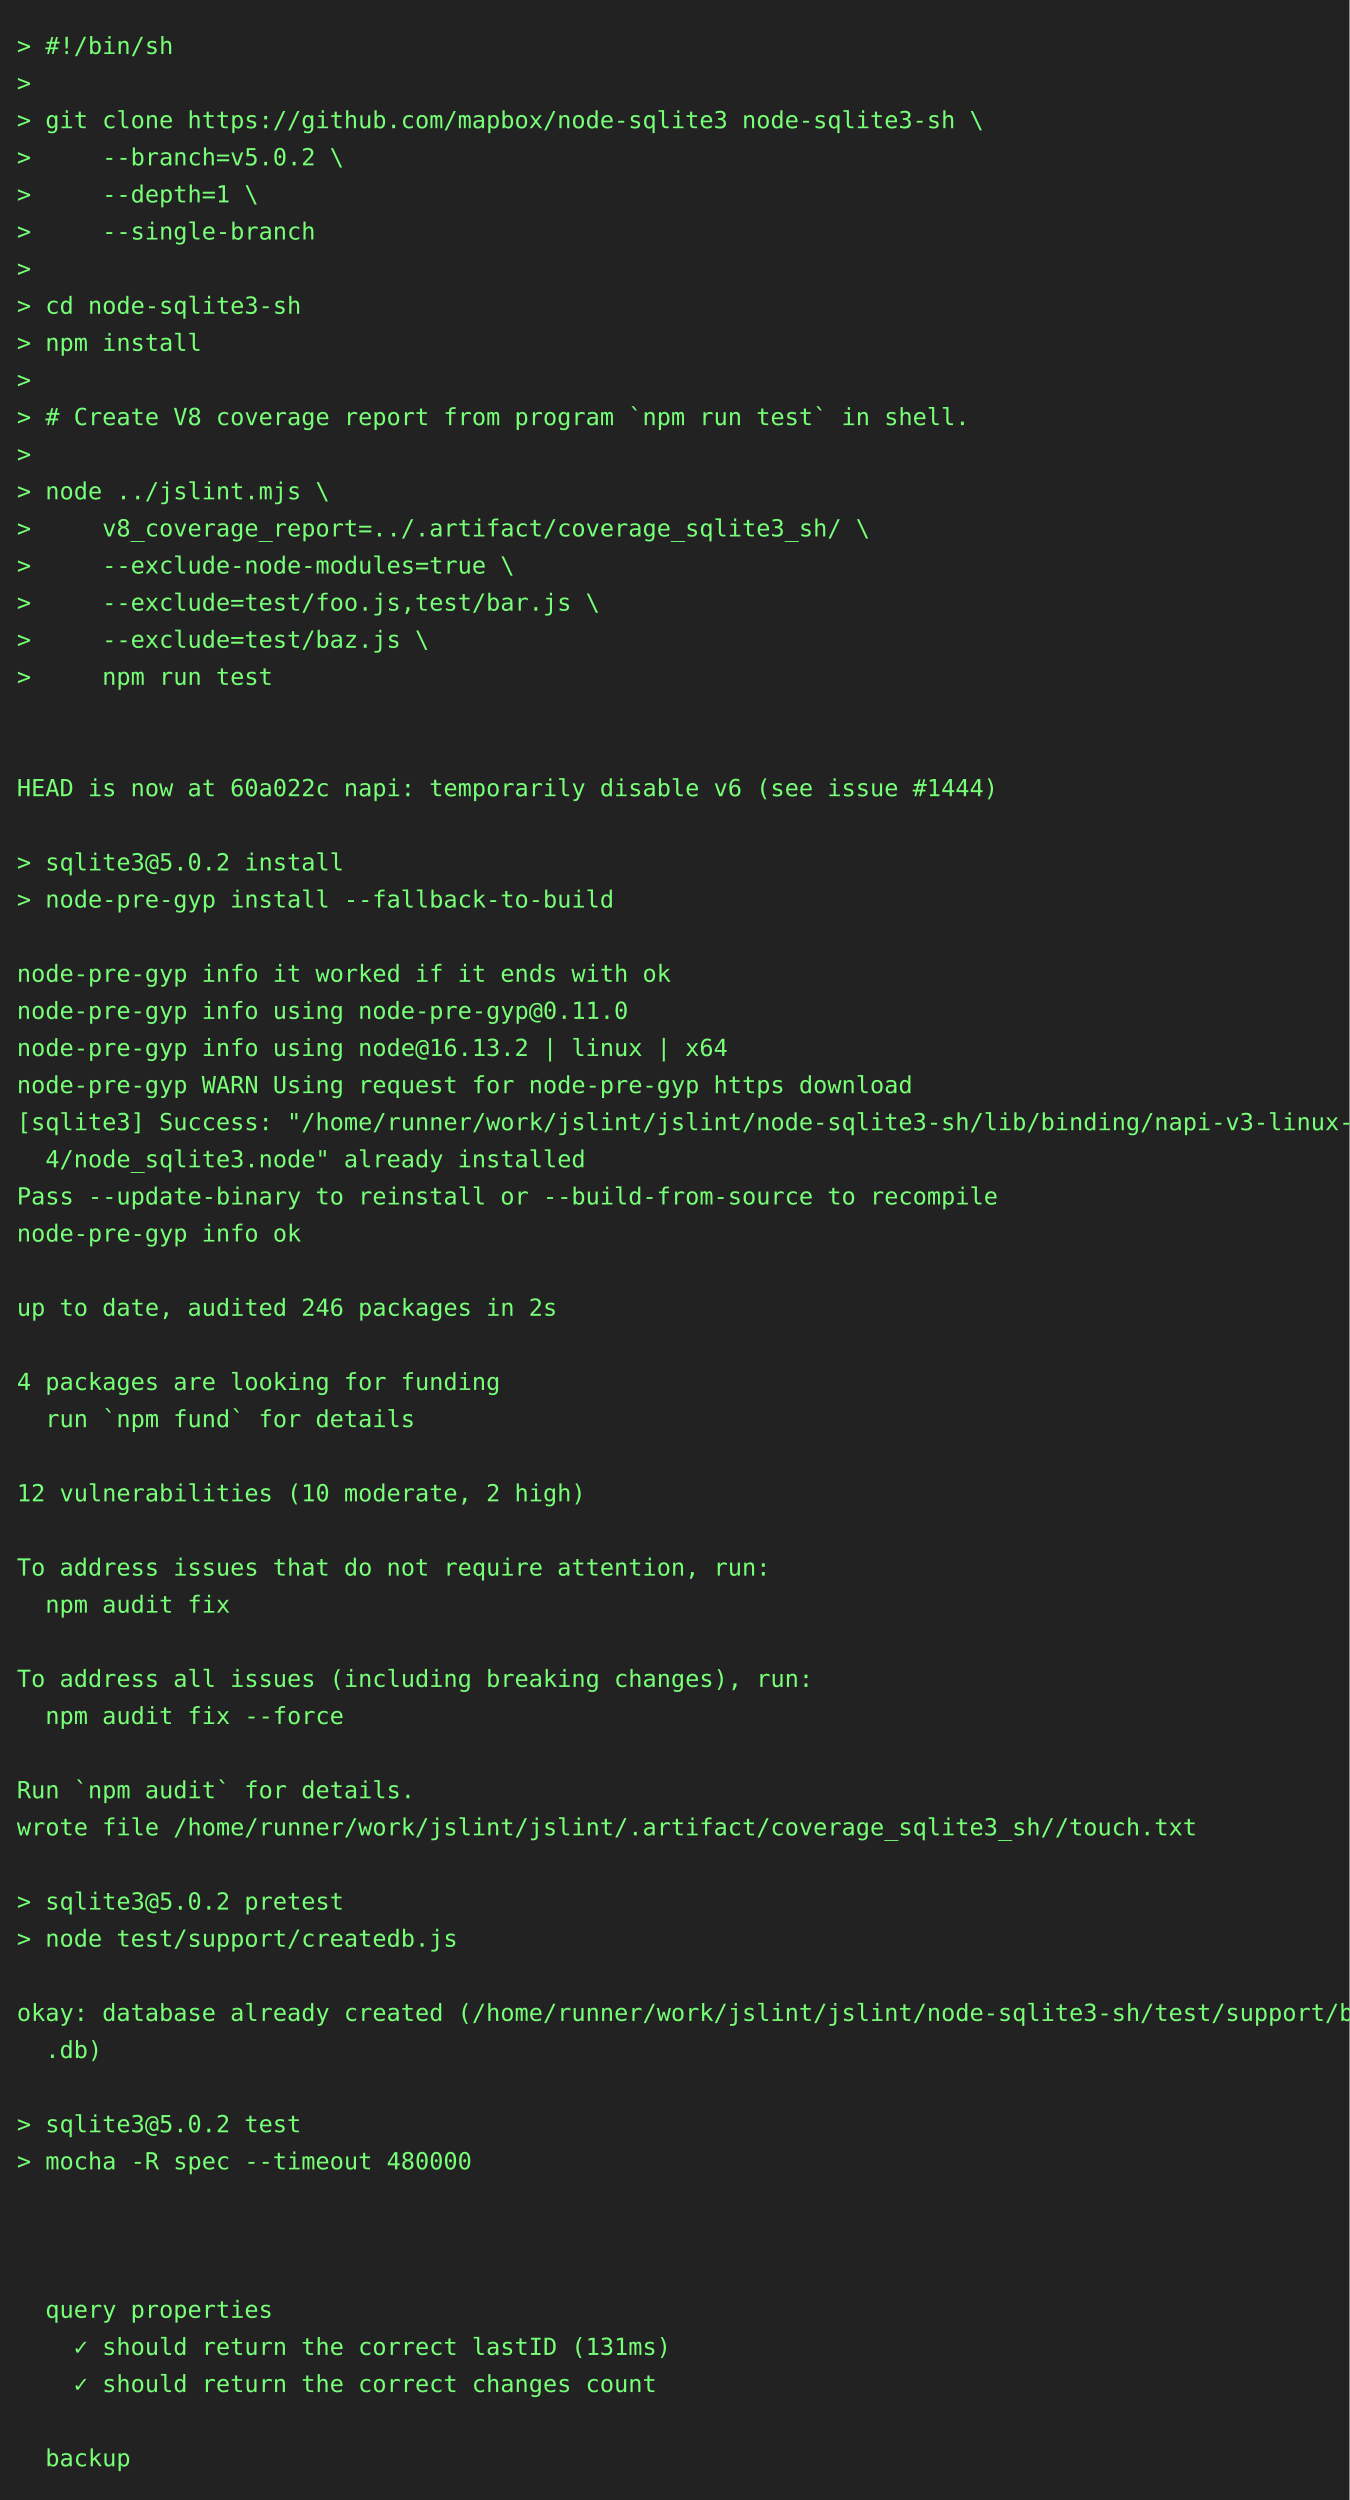
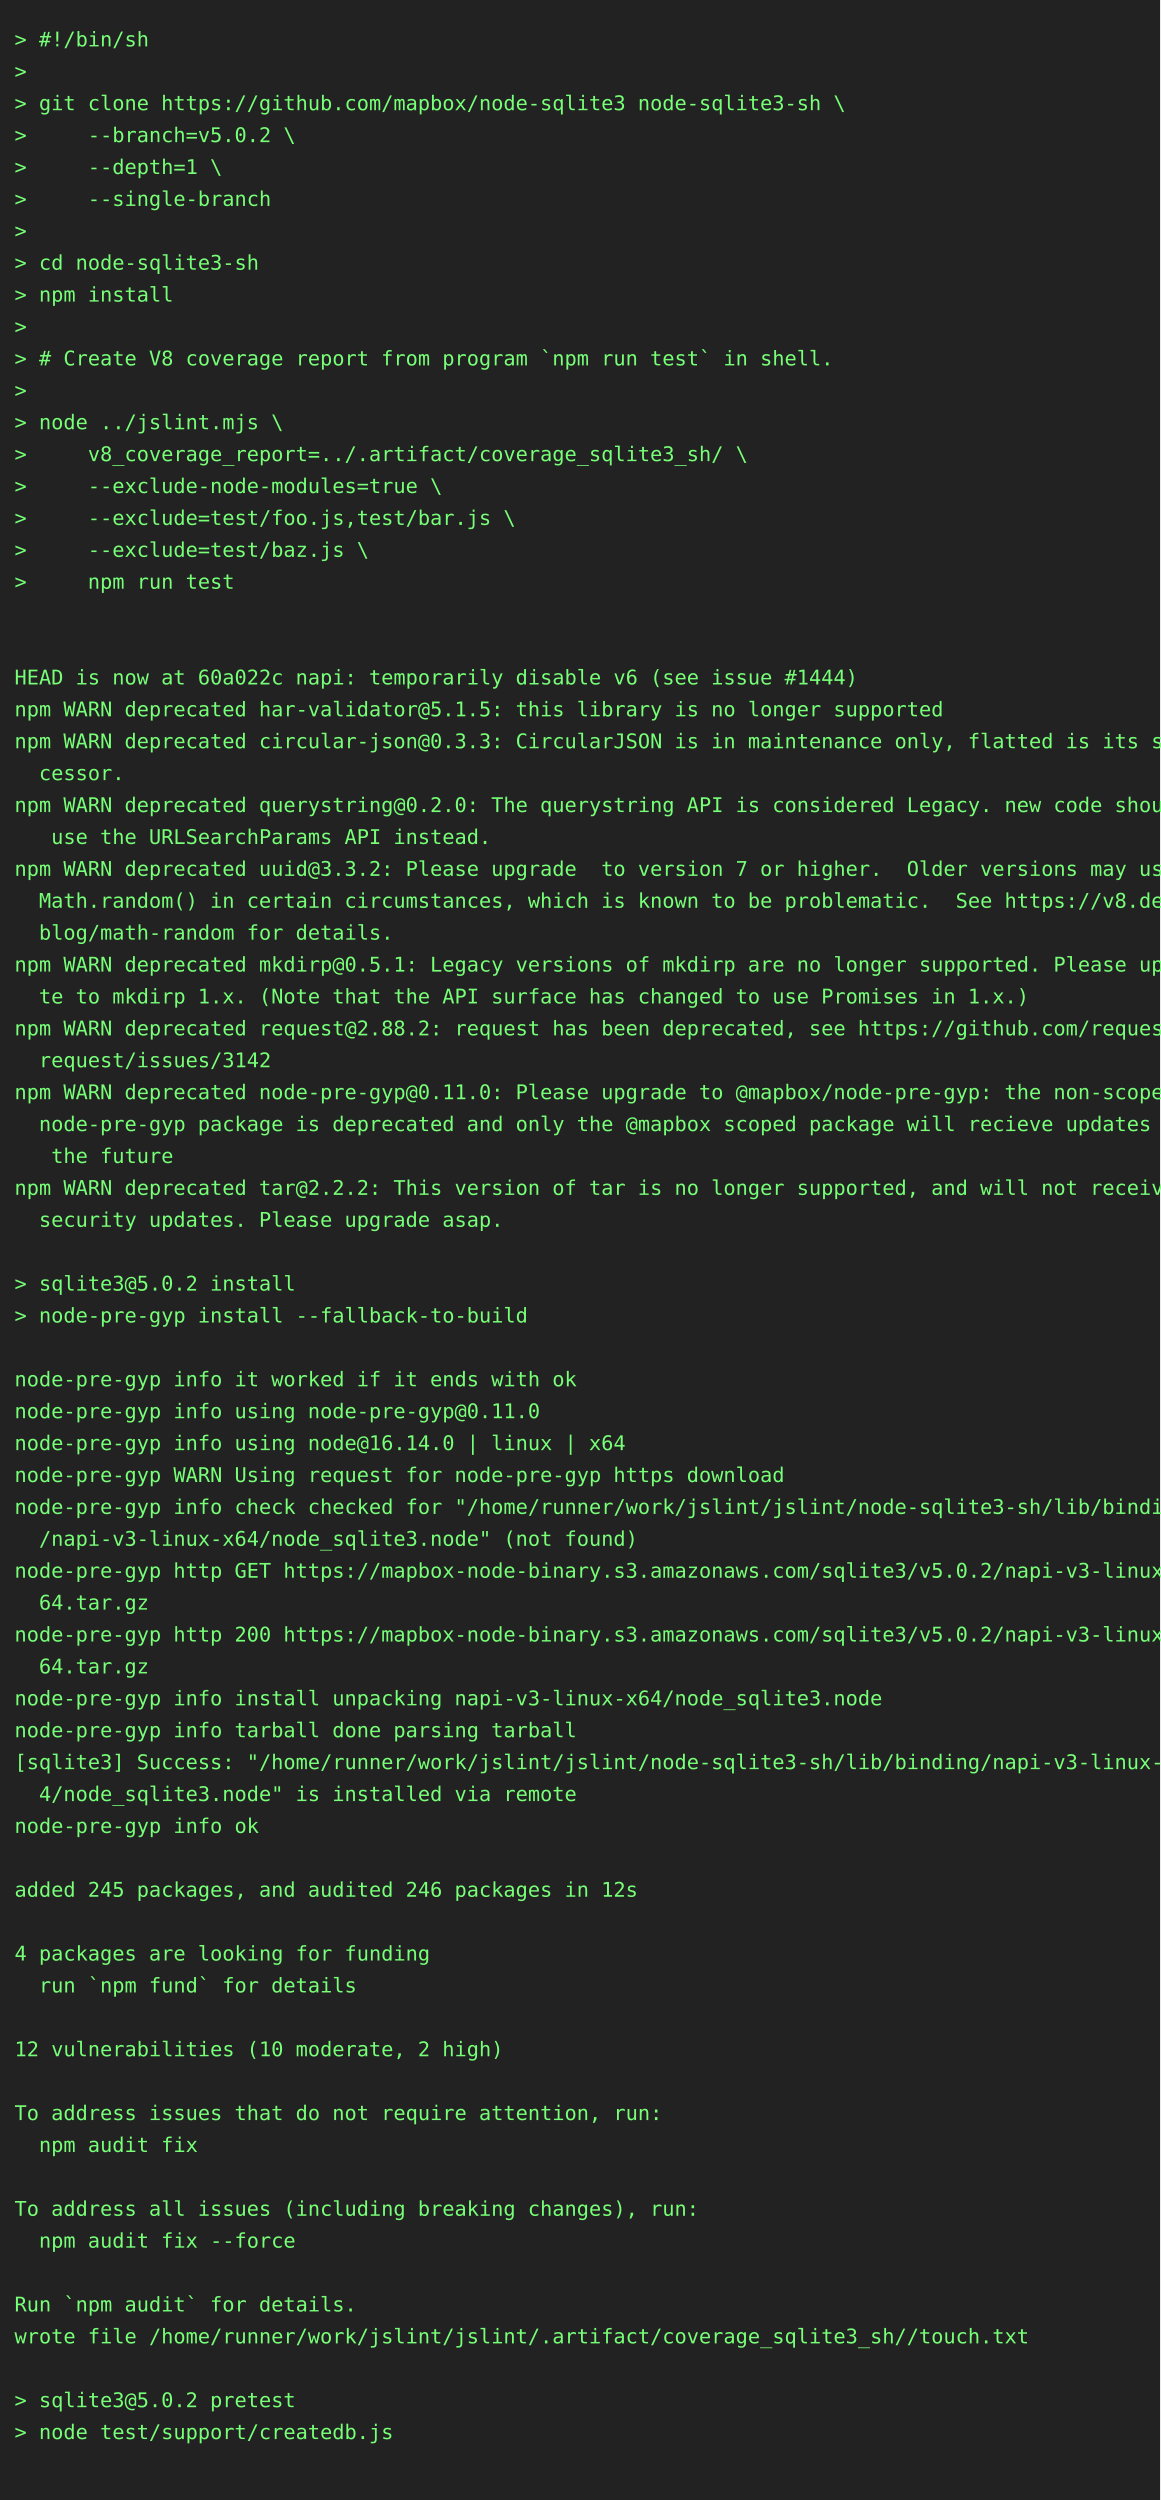
- <svg xmlns="http://www.w3.org/2000/svg" height="1482" width="800">
-   <rect height="1482" fill="#222" width="800" />
+ <svg xmlns="http://www.w3.org/2000/svg" height="1724" width="800">
+   <rect height="1724" fill="#222" width="800" />
  <text fill="#7f7" font-family="consolas, menlo, monospace" font-size="14" xml:space="preserve">
    <tspan lengthAdjust="spacingAndGlyphs" textLength="768" x="10" y="32">&gt; #!/bin/sh                                                                                      </tspan>
    <tspan lengthAdjust="spacingAndGlyphs" textLength="768" x="10" y="54">&gt;                                                                                                </tspan>
    <tspan lengthAdjust="spacingAndGlyphs" textLength="768" x="10" y="76">&gt; git clone https://github.com/mapbox/node-sqlite3 node-sqlite3-sh \                             </tspan>
    <tspan lengthAdjust="spacingAndGlyphs" textLength="768" x="10" y="98">&gt;     --branch=v5.0.2 \                                                                          </tspan>
    <tspan lengthAdjust="spacingAndGlyphs" textLength="768" x="10" y="120">&gt;     --depth=1 \                                                                                </tspan>
    <tspan lengthAdjust="spacingAndGlyphs" textLength="768" x="10" y="142">&gt;     --single-branch                                                                            </tspan>
    <tspan lengthAdjust="spacingAndGlyphs" textLength="768" x="10" y="164">&gt;                                                                                                </tspan>
    <tspan lengthAdjust="spacingAndGlyphs" textLength="768" x="10" y="186">&gt; cd node-sqlite3-sh                                                                             </tspan>
    <tspan lengthAdjust="spacingAndGlyphs" textLength="768" x="10" y="208">&gt; npm install                                                                                    </tspan>
    <tspan lengthAdjust="spacingAndGlyphs" textLength="768" x="10" y="230">&gt;                                                                                                </tspan>
    <tspan lengthAdjust="spacingAndGlyphs" textLength="768" x="10" y="252">&gt; # Create V8 coverage report from program `npm run test` in shell.                              </tspan>
    <tspan lengthAdjust="spacingAndGlyphs" textLength="768" x="10" y="274">&gt;                                                                                                </tspan>
    <tspan lengthAdjust="spacingAndGlyphs" textLength="768" x="10" y="296">&gt; node ../jslint.mjs \                                                                           </tspan>
    <tspan lengthAdjust="spacingAndGlyphs" textLength="768" x="10" y="318">&gt;     v8_coverage_report=../.artifact/coverage_sqlite3_sh/ \                                     </tspan>
    <tspan lengthAdjust="spacingAndGlyphs" textLength="768" x="10" y="340">&gt;     --exclude-node-modules=true \                                                              </tspan>
    <tspan lengthAdjust="spacingAndGlyphs" textLength="768" x="10" y="362">&gt;     --exclude=test/foo.js,test/bar.js \                                                        </tspan>
    <tspan lengthAdjust="spacingAndGlyphs" textLength="768" x="10" y="384">&gt;     --exclude=test/baz.js \                                                                    </tspan>
    <tspan lengthAdjust="spacingAndGlyphs" textLength="768" x="10" y="406">&gt;     npm run test                                                                               </tspan>
    <tspan lengthAdjust="spacingAndGlyphs" textLength="768" x="10" y="428">                                                                                                 </tspan>
    <tspan lengthAdjust="spacingAndGlyphs" textLength="768" x="10" y="450">                                                                                                 </tspan>
    <tspan lengthAdjust="spacingAndGlyphs" textLength="768" x="10" y="472">HEAD is now at 60a022c napi: temporarily disable v6 (see issue #1444)                            </tspan>
-     <tspan lengthAdjust="spacingAndGlyphs" textLength="768" x="10" y="494">                                                                                                 </tspan>
-     <tspan lengthAdjust="spacingAndGlyphs" textLength="768" x="10" y="516">&gt; sqlite3@5.0.2 install                                                                          </tspan>
-     <tspan lengthAdjust="spacingAndGlyphs" textLength="768" x="10" y="538">&gt; node-pre-gyp install --fallback-to-build                                                       </tspan>
-     <tspan lengthAdjust="spacingAndGlyphs" textLength="768" x="10" y="560">                                                                                                 </tspan>
-     <tspan lengthAdjust="spacingAndGlyphs" textLength="768" x="10" y="582">node-pre-gyp info it worked if it ends with ok                                                   </tspan>
-     <tspan lengthAdjust="spacingAndGlyphs" textLength="768" x="10" y="604">node-pre-gyp info using node-pre-gyp@0.11.0                                                      </tspan>
-     <tspan lengthAdjust="spacingAndGlyphs" textLength="768" x="10" y="626">node-pre-gyp info using node@16.13.2 | linux | x64                                               </tspan>
-     <tspan lengthAdjust="spacingAndGlyphs" textLength="768" x="10" y="648">node-pre-gyp WARN Using request for node-pre-gyp https download                                  </tspan>
-     <tspan lengthAdjust="spacingAndGlyphs" textLength="768" x="10" y="670">[sqlite3] Success: "/home/runner/work/jslint/jslint/node-sqlite3-sh/lib/binding/napi-v3-linux-x6\</tspan>
-     <tspan lengthAdjust="spacingAndGlyphs" textLength="768" x="10" y="692">  4/node_sqlite3.node" already installed                                                         </tspan>
-     <tspan lengthAdjust="spacingAndGlyphs" textLength="768" x="10" y="714">Pass --update-binary to reinstall or --build-from-source to recompile                            </tspan>
-     <tspan lengthAdjust="spacingAndGlyphs" textLength="768" x="10" y="736">node-pre-gyp info ok                                                                             </tspan>
-     <tspan lengthAdjust="spacingAndGlyphs" textLength="768" x="10" y="758">                                                                                                 </tspan>
-     <tspan lengthAdjust="spacingAndGlyphs" textLength="768" x="10" y="780">up to date, audited 246 packages in 2s                                                           </tspan>
-     <tspan lengthAdjust="spacingAndGlyphs" textLength="768" x="10" y="802">                                                                                                 </tspan>
-     <tspan lengthAdjust="spacingAndGlyphs" textLength="768" x="10" y="824">4 packages are looking for funding                                                               </tspan>
-     <tspan lengthAdjust="spacingAndGlyphs" textLength="768" x="10" y="846">  run `npm fund` for details                                                                     </tspan>
+     <tspan lengthAdjust="spacingAndGlyphs" textLength="768" x="10" y="494">npm WARN deprecated har-validator@5.1.5: this library is no longer supported                     </tspan>
+     <tspan lengthAdjust="spacingAndGlyphs" textLength="768" x="10" y="516">npm WARN deprecated circular-json@0.3.3: CircularJSON is in maintenance only, flatted is its suc\</tspan>
+     <tspan lengthAdjust="spacingAndGlyphs" textLength="768" x="10" y="538">  cessor.                                                                                        </tspan>
+     <tspan lengthAdjust="spacingAndGlyphs" textLength="768" x="10" y="560">npm WARN deprecated querystring@0.2.0: The querystring API is considered Legacy. new code should\</tspan>
+     <tspan lengthAdjust="spacingAndGlyphs" textLength="768" x="10" y="582">   use the URLSearchParams API instead.                                                          </tspan>
+     <tspan lengthAdjust="spacingAndGlyphs" textLength="768" x="10" y="604">npm WARN deprecated uuid@3.3.2: Please upgrade  to version 7 or higher.  Older versions may use \</tspan>
+     <tspan lengthAdjust="spacingAndGlyphs" textLength="768" x="10" y="626">  Math.random() in certain circumstances, which is known to be problematic.  See https://v8.dev/\</tspan>
+     <tspan lengthAdjust="spacingAndGlyphs" textLength="768" x="10" y="648">  blog/math-random for details.                                                                  </tspan>
+     <tspan lengthAdjust="spacingAndGlyphs" textLength="768" x="10" y="670">npm WARN deprecated mkdirp@0.5.1: Legacy versions of mkdirp are no longer supported. Please upda\</tspan>
+     <tspan lengthAdjust="spacingAndGlyphs" textLength="768" x="10" y="692">  te to mkdirp 1.x. (Note that the API surface has changed to use Promises in 1.x.)              </tspan>
+     <tspan lengthAdjust="spacingAndGlyphs" textLength="768" x="10" y="714">npm WARN deprecated request@2.88.2: request has been deprecated, see https://github.com/request/\</tspan>
+     <tspan lengthAdjust="spacingAndGlyphs" textLength="768" x="10" y="736">  request/issues/3142                                                                            </tspan>
+     <tspan lengthAdjust="spacingAndGlyphs" textLength="768" x="10" y="758">npm WARN deprecated node-pre-gyp@0.11.0: Please upgrade to @mapbox/node-pre-gyp: the non-scoped \</tspan>
+     <tspan lengthAdjust="spacingAndGlyphs" textLength="768" x="10" y="780">  node-pre-gyp package is deprecated and only the @mapbox scoped package will recieve updates in\</tspan>
+     <tspan lengthAdjust="spacingAndGlyphs" textLength="768" x="10" y="802">   the future                                                                                    </tspan>
+     <tspan lengthAdjust="spacingAndGlyphs" textLength="768" x="10" y="824">npm WARN deprecated tar@2.2.2: This version of tar is no longer supported, and will not receive \</tspan>
+     <tspan lengthAdjust="spacingAndGlyphs" textLength="768" x="10" y="846">  security updates. Please upgrade asap.                                                         </tspan>
    <tspan lengthAdjust="spacingAndGlyphs" textLength="768" x="10" y="868">                                                                                                 </tspan>
-     <tspan lengthAdjust="spacingAndGlyphs" textLength="768" x="10" y="890">12 vulnerabilities (10 moderate, 2 high)                                                         </tspan>
-     <tspan lengthAdjust="spacingAndGlyphs" textLength="768" x="10" y="912">                                                                                                 </tspan>
-     <tspan lengthAdjust="spacingAndGlyphs" textLength="768" x="10" y="934">To address issues that do not require attention, run:                                            </tspan>
-     <tspan lengthAdjust="spacingAndGlyphs" textLength="768" x="10" y="956">  npm audit fix                                                                                  </tspan>
-     <tspan lengthAdjust="spacingAndGlyphs" textLength="768" x="10" y="978">                                                                                                 </tspan>
-     <tspan lengthAdjust="spacingAndGlyphs" textLength="768" x="10" y="1000">To address all issues (including breaking changes), run:                                         </tspan>
-     <tspan lengthAdjust="spacingAndGlyphs" textLength="768" x="10" y="1022">  npm audit fix --force                                                                          </tspan>
-     <tspan lengthAdjust="spacingAndGlyphs" textLength="768" x="10" y="1044">                                                                                                 </tspan>
-     <tspan lengthAdjust="spacingAndGlyphs" textLength="768" x="10" y="1066">Run `npm audit` for details.                                                                     </tspan>
-     <tspan lengthAdjust="spacingAndGlyphs" textLength="768" x="10" y="1088">wrote file /home/runner/work/jslint/jslint/.artifact/coverage_sqlite3_sh//touch.txt              </tspan>
-     <tspan lengthAdjust="spacingAndGlyphs" textLength="768" x="10" y="1110">                                                                                                 </tspan>
-     <tspan lengthAdjust="spacingAndGlyphs" textLength="768" x="10" y="1132">&gt; sqlite3@5.0.2 pretest                                                                          </tspan>
-     <tspan lengthAdjust="spacingAndGlyphs" textLength="768" x="10" y="1154">&gt; node test/support/createdb.js                                                                  </tspan>
-     <tspan lengthAdjust="spacingAndGlyphs" textLength="768" x="10" y="1176">                                                                                                 </tspan>
-     <tspan lengthAdjust="spacingAndGlyphs" textLength="768" x="10" y="1198">okay: database already created (/home/runner/work/jslint/jslint/node-sqlite3-sh/test/support/big\</tspan>
-     <tspan lengthAdjust="spacingAndGlyphs" textLength="768" x="10" y="1220">  .db)                                                                                           </tspan>
-     <tspan lengthAdjust="spacingAndGlyphs" textLength="768" x="10" y="1242">                                                                                                 </tspan>
-     <tspan lengthAdjust="spacingAndGlyphs" textLength="768" x="10" y="1264">&gt; sqlite3@5.0.2 test                                                                             </tspan>
-     <tspan lengthAdjust="spacingAndGlyphs" textLength="768" x="10" y="1286">&gt; mocha -R spec --timeout 480000                                                                 </tspan>
-     <tspan lengthAdjust="spacingAndGlyphs" textLength="768" x="10" y="1308">                                                                                                 </tspan>
+     <tspan lengthAdjust="spacingAndGlyphs" textLength="768" x="10" y="890">&gt; sqlite3@5.0.2 install                                                                          </tspan>
+     <tspan lengthAdjust="spacingAndGlyphs" textLength="768" x="10" y="912">&gt; node-pre-gyp install --fallback-to-build                                                       </tspan>
+     <tspan lengthAdjust="spacingAndGlyphs" textLength="768" x="10" y="934">                                                                                                 </tspan>
+     <tspan lengthAdjust="spacingAndGlyphs" textLength="768" x="10" y="956">node-pre-gyp info it worked if it ends with ok                                                   </tspan>
+     <tspan lengthAdjust="spacingAndGlyphs" textLength="768" x="10" y="978">node-pre-gyp info using node-pre-gyp@0.11.0                                                      </tspan>
+     <tspan lengthAdjust="spacingAndGlyphs" textLength="768" x="10" y="1000">node-pre-gyp info using node@16.14.0 | linux | x64                                               </tspan>
+     <tspan lengthAdjust="spacingAndGlyphs" textLength="768" x="10" y="1022">node-pre-gyp WARN Using request for node-pre-gyp https download                                  </tspan>
+     <tspan lengthAdjust="spacingAndGlyphs" textLength="768" x="10" y="1044">node-pre-gyp info check checked for "/home/runner/work/jslint/jslint/node-sqlite3-sh/lib/binding\</tspan>
+     <tspan lengthAdjust="spacingAndGlyphs" textLength="768" x="10" y="1066">  /napi-v3-linux-x64/node_sqlite3.node" (not found)                                              </tspan>
+     <tspan lengthAdjust="spacingAndGlyphs" textLength="768" x="10" y="1088">node-pre-gyp http GET https://mapbox-node-binary.s3.amazonaws.com/sqlite3/v5.0.2/napi-v3-linux-x\</tspan>
+     <tspan lengthAdjust="spacingAndGlyphs" textLength="768" x="10" y="1110">  64.tar.gz                                                                                      </tspan>
+     <tspan lengthAdjust="spacingAndGlyphs" textLength="768" x="10" y="1132">node-pre-gyp http 200 https://mapbox-node-binary.s3.amazonaws.com/sqlite3/v5.0.2/napi-v3-linux-x\</tspan>
+     <tspan lengthAdjust="spacingAndGlyphs" textLength="768" x="10" y="1154">  64.tar.gz                                                                                      </tspan>
+     <tspan lengthAdjust="spacingAndGlyphs" textLength="768" x="10" y="1176">node-pre-gyp info install unpacking napi-v3-linux-x64/node_sqlite3.node                          </tspan>
+     <tspan lengthAdjust="spacingAndGlyphs" textLength="768" x="10" y="1198">node-pre-gyp info tarball done parsing tarball                                                   </tspan>
+     <tspan lengthAdjust="spacingAndGlyphs" textLength="768" x="10" y="1220">[sqlite3] Success: "/home/runner/work/jslint/jslint/node-sqlite3-sh/lib/binding/napi-v3-linux-x6\</tspan>
+     <tspan lengthAdjust="spacingAndGlyphs" textLength="768" x="10" y="1242">  4/node_sqlite3.node" is installed via remote                                                   </tspan>
+     <tspan lengthAdjust="spacingAndGlyphs" textLength="768" x="10" y="1264">node-pre-gyp info ok                                                                             </tspan>
+     <tspan lengthAdjust="spacingAndGlyphs" textLength="768" x="10" y="1286">                                                                                                 </tspan>
+     <tspan lengthAdjust="spacingAndGlyphs" textLength="768" x="10" y="1308">added 245 packages, and audited 246 packages in 12s                                              </tspan>
    <tspan lengthAdjust="spacingAndGlyphs" textLength="768" x="10" y="1330">                                                                                                 </tspan>
-     <tspan lengthAdjust="spacingAndGlyphs" textLength="768" x="10" y="1352">                                                                                                 </tspan>
-     <tspan lengthAdjust="spacingAndGlyphs" textLength="768" x="10" y="1374">  query properties                                                                               </tspan>
-     <tspan lengthAdjust="spacingAndGlyphs" textLength="768" x="10" y="1396">    ✓ should return the correct lastID (131ms)                                                   </tspan>
-     <tspan lengthAdjust="spacingAndGlyphs" textLength="768" x="10" y="1418">    ✓ should return the correct changes count                                                    </tspan>
+     <tspan lengthAdjust="spacingAndGlyphs" textLength="768" x="10" y="1352">4 packages are looking for funding                                                               </tspan>
+     <tspan lengthAdjust="spacingAndGlyphs" textLength="768" x="10" y="1374">  run `npm fund` for details                                                                     </tspan>
+     <tspan lengthAdjust="spacingAndGlyphs" textLength="768" x="10" y="1396">                                                                                                 </tspan>
+     <tspan lengthAdjust="spacingAndGlyphs" textLength="768" x="10" y="1418">12 vulnerabilities (10 moderate, 2 high)                                                         </tspan>
    <tspan lengthAdjust="spacingAndGlyphs" textLength="768" x="10" y="1440">                                                                                                 </tspan>
-     <tspan lengthAdjust="spacingAndGlyphs" textLength="768" x="10" y="1462">  backup                                                                                         </tspan>
+     <tspan lengthAdjust="spacingAndGlyphs" textLength="768" x="10" y="1462">To address issues that do not require attention, run:                                            </tspan>
+     <tspan lengthAdjust="spacingAndGlyphs" textLength="768" x="10" y="1484">  npm audit fix                                                                                  </tspan>
+     <tspan lengthAdjust="spacingAndGlyphs" textLength="768" x="10" y="1506">                                                                                                 </tspan>
+     <tspan lengthAdjust="spacingAndGlyphs" textLength="768" x="10" y="1528">To address all issues (including breaking changes), run:                                         </tspan>
+     <tspan lengthAdjust="spacingAndGlyphs" textLength="768" x="10" y="1550">  npm audit fix --force                                                                          </tspan>
+     <tspan lengthAdjust="spacingAndGlyphs" textLength="768" x="10" y="1572">                                                                                                 </tspan>
+     <tspan lengthAdjust="spacingAndGlyphs" textLength="768" x="10" y="1594">Run `npm audit` for details.                                                                     </tspan>
+     <tspan lengthAdjust="spacingAndGlyphs" textLength="768" x="10" y="1616">wrote file /home/runner/work/jslint/jslint/.artifact/coverage_sqlite3_sh//touch.txt              </tspan>
+     <tspan lengthAdjust="spacingAndGlyphs" textLength="768" x="10" y="1638">                                                                                                 </tspan>
+     <tspan lengthAdjust="spacingAndGlyphs" textLength="768" x="10" y="1660">&gt; sqlite3@5.0.2 pretest                                                                          </tspan>
+     <tspan lengthAdjust="spacingAndGlyphs" textLength="768" x="10" y="1682">&gt; node test/support/createdb.js                                                                  </tspan>
+     <tspan lengthAdjust="spacingAndGlyphs" textLength="768" x="10" y="1704">                                                                                                 </tspan>
  </text>
</svg>
